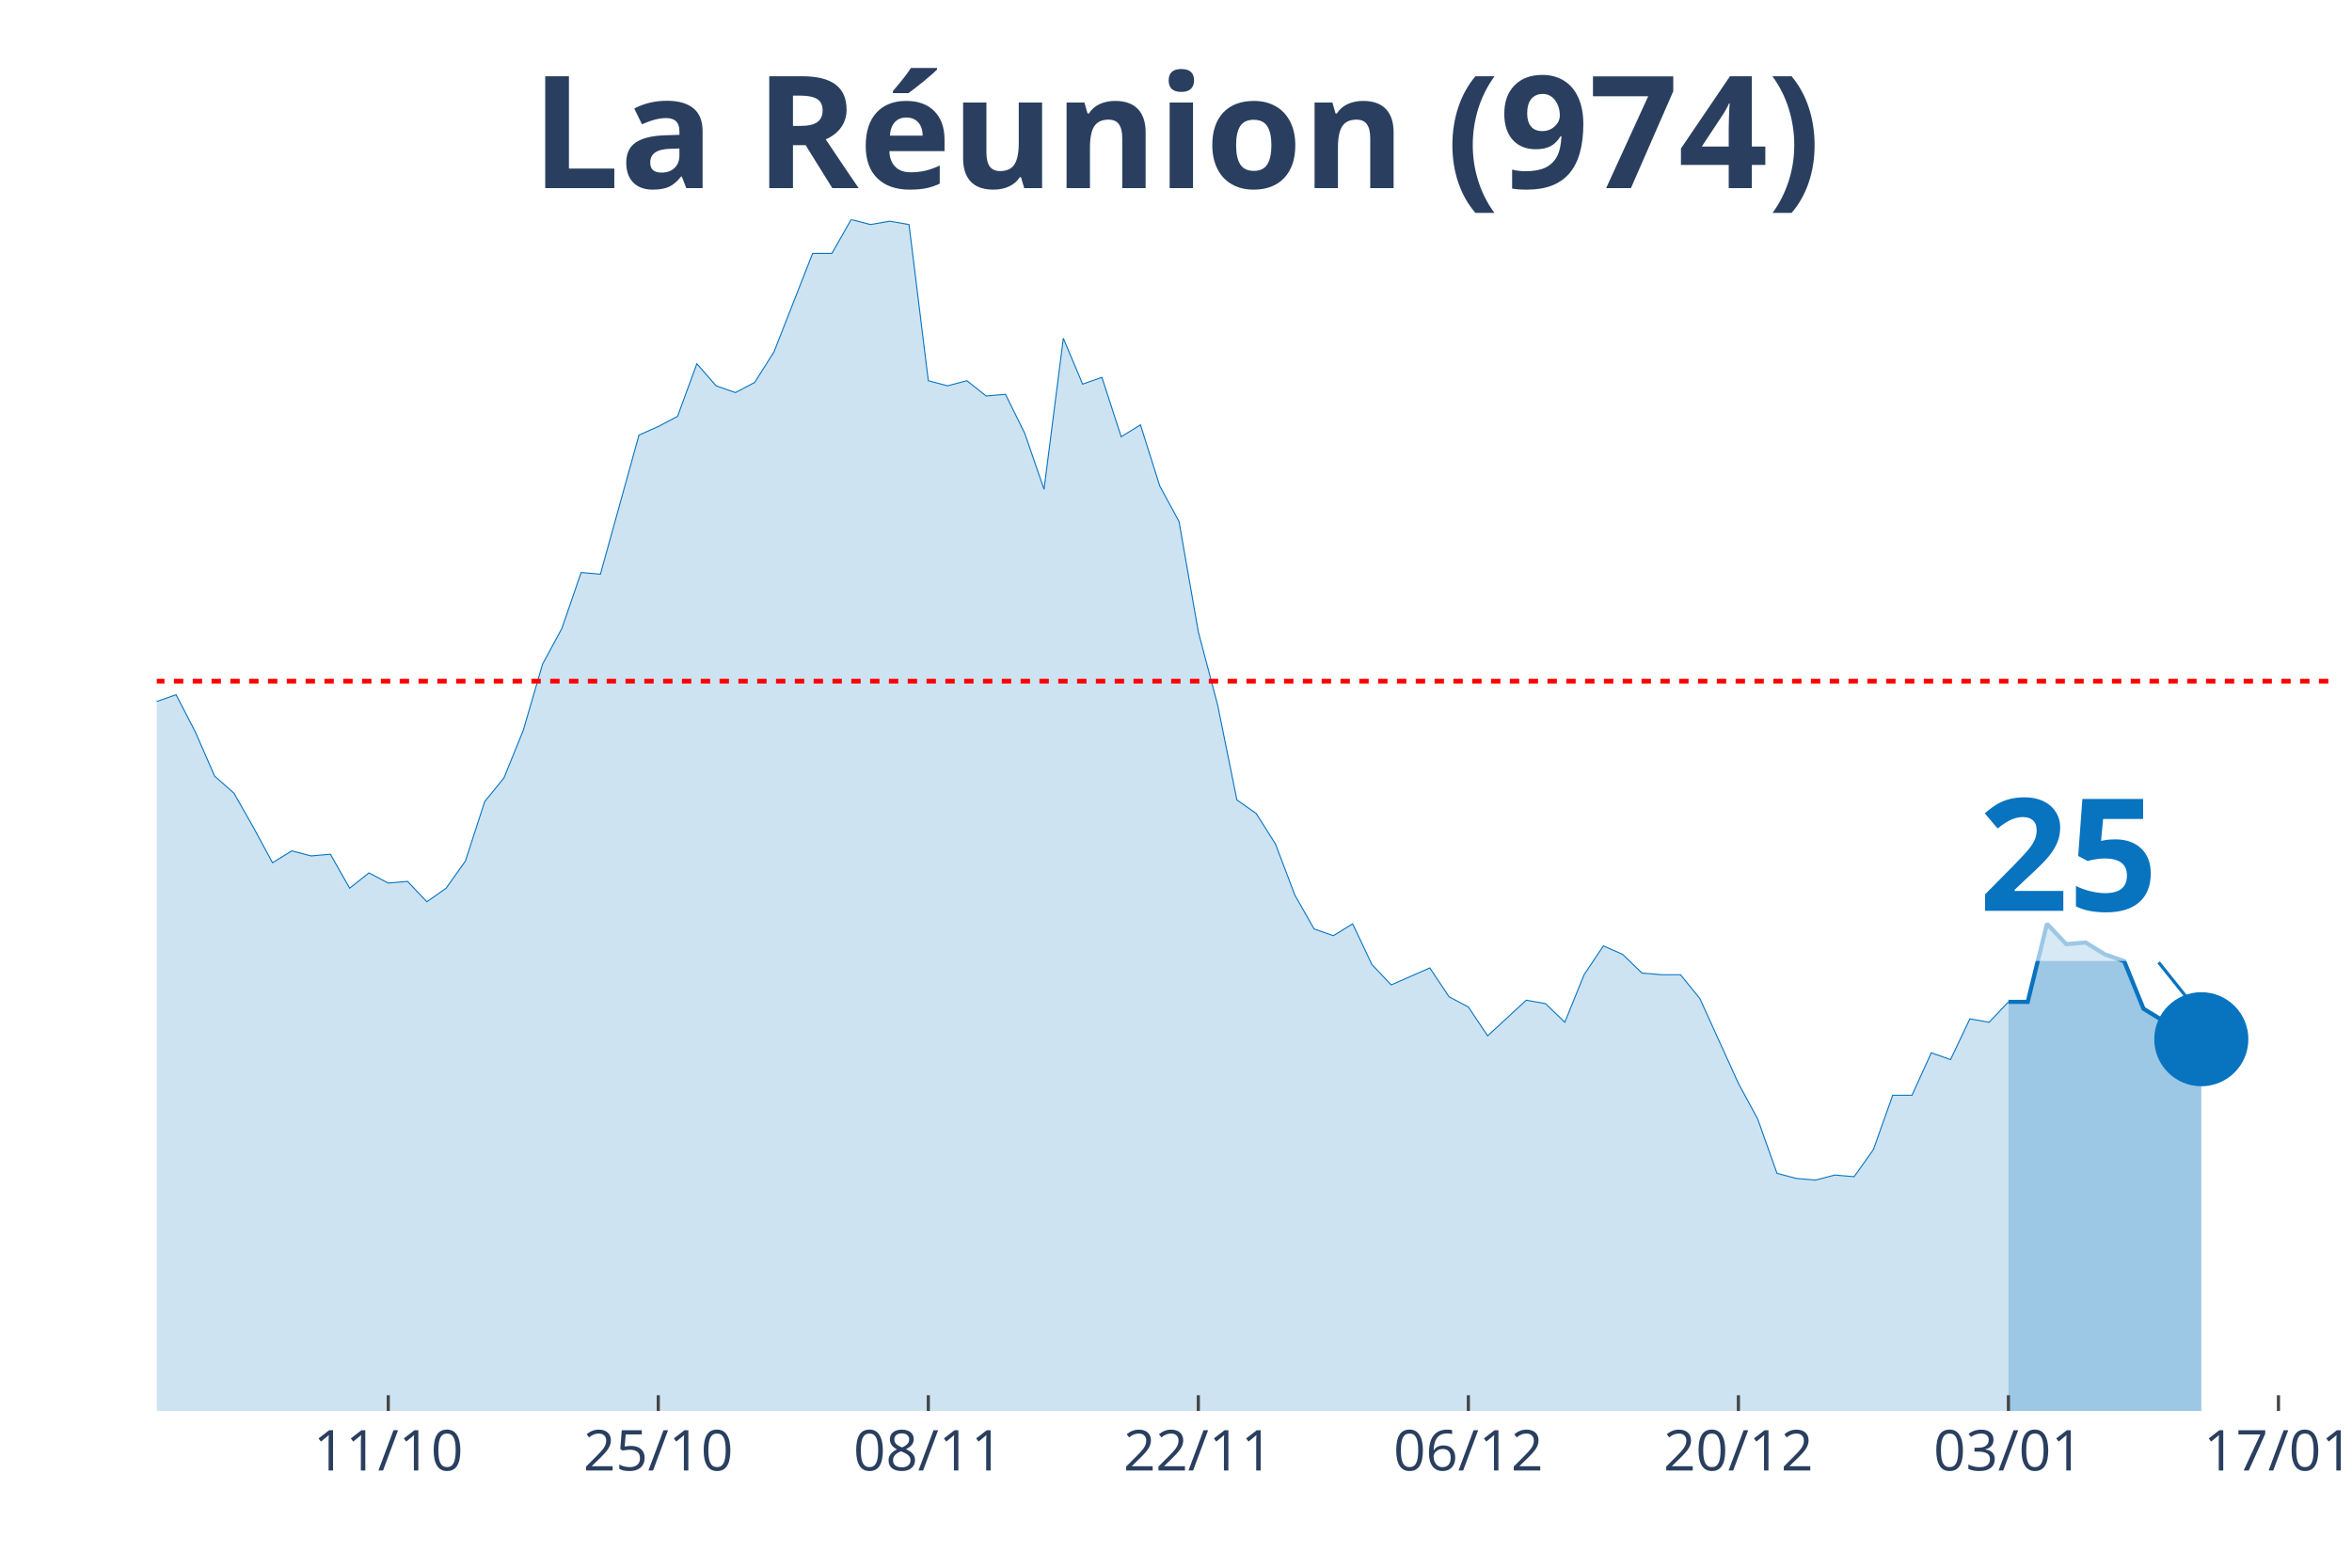
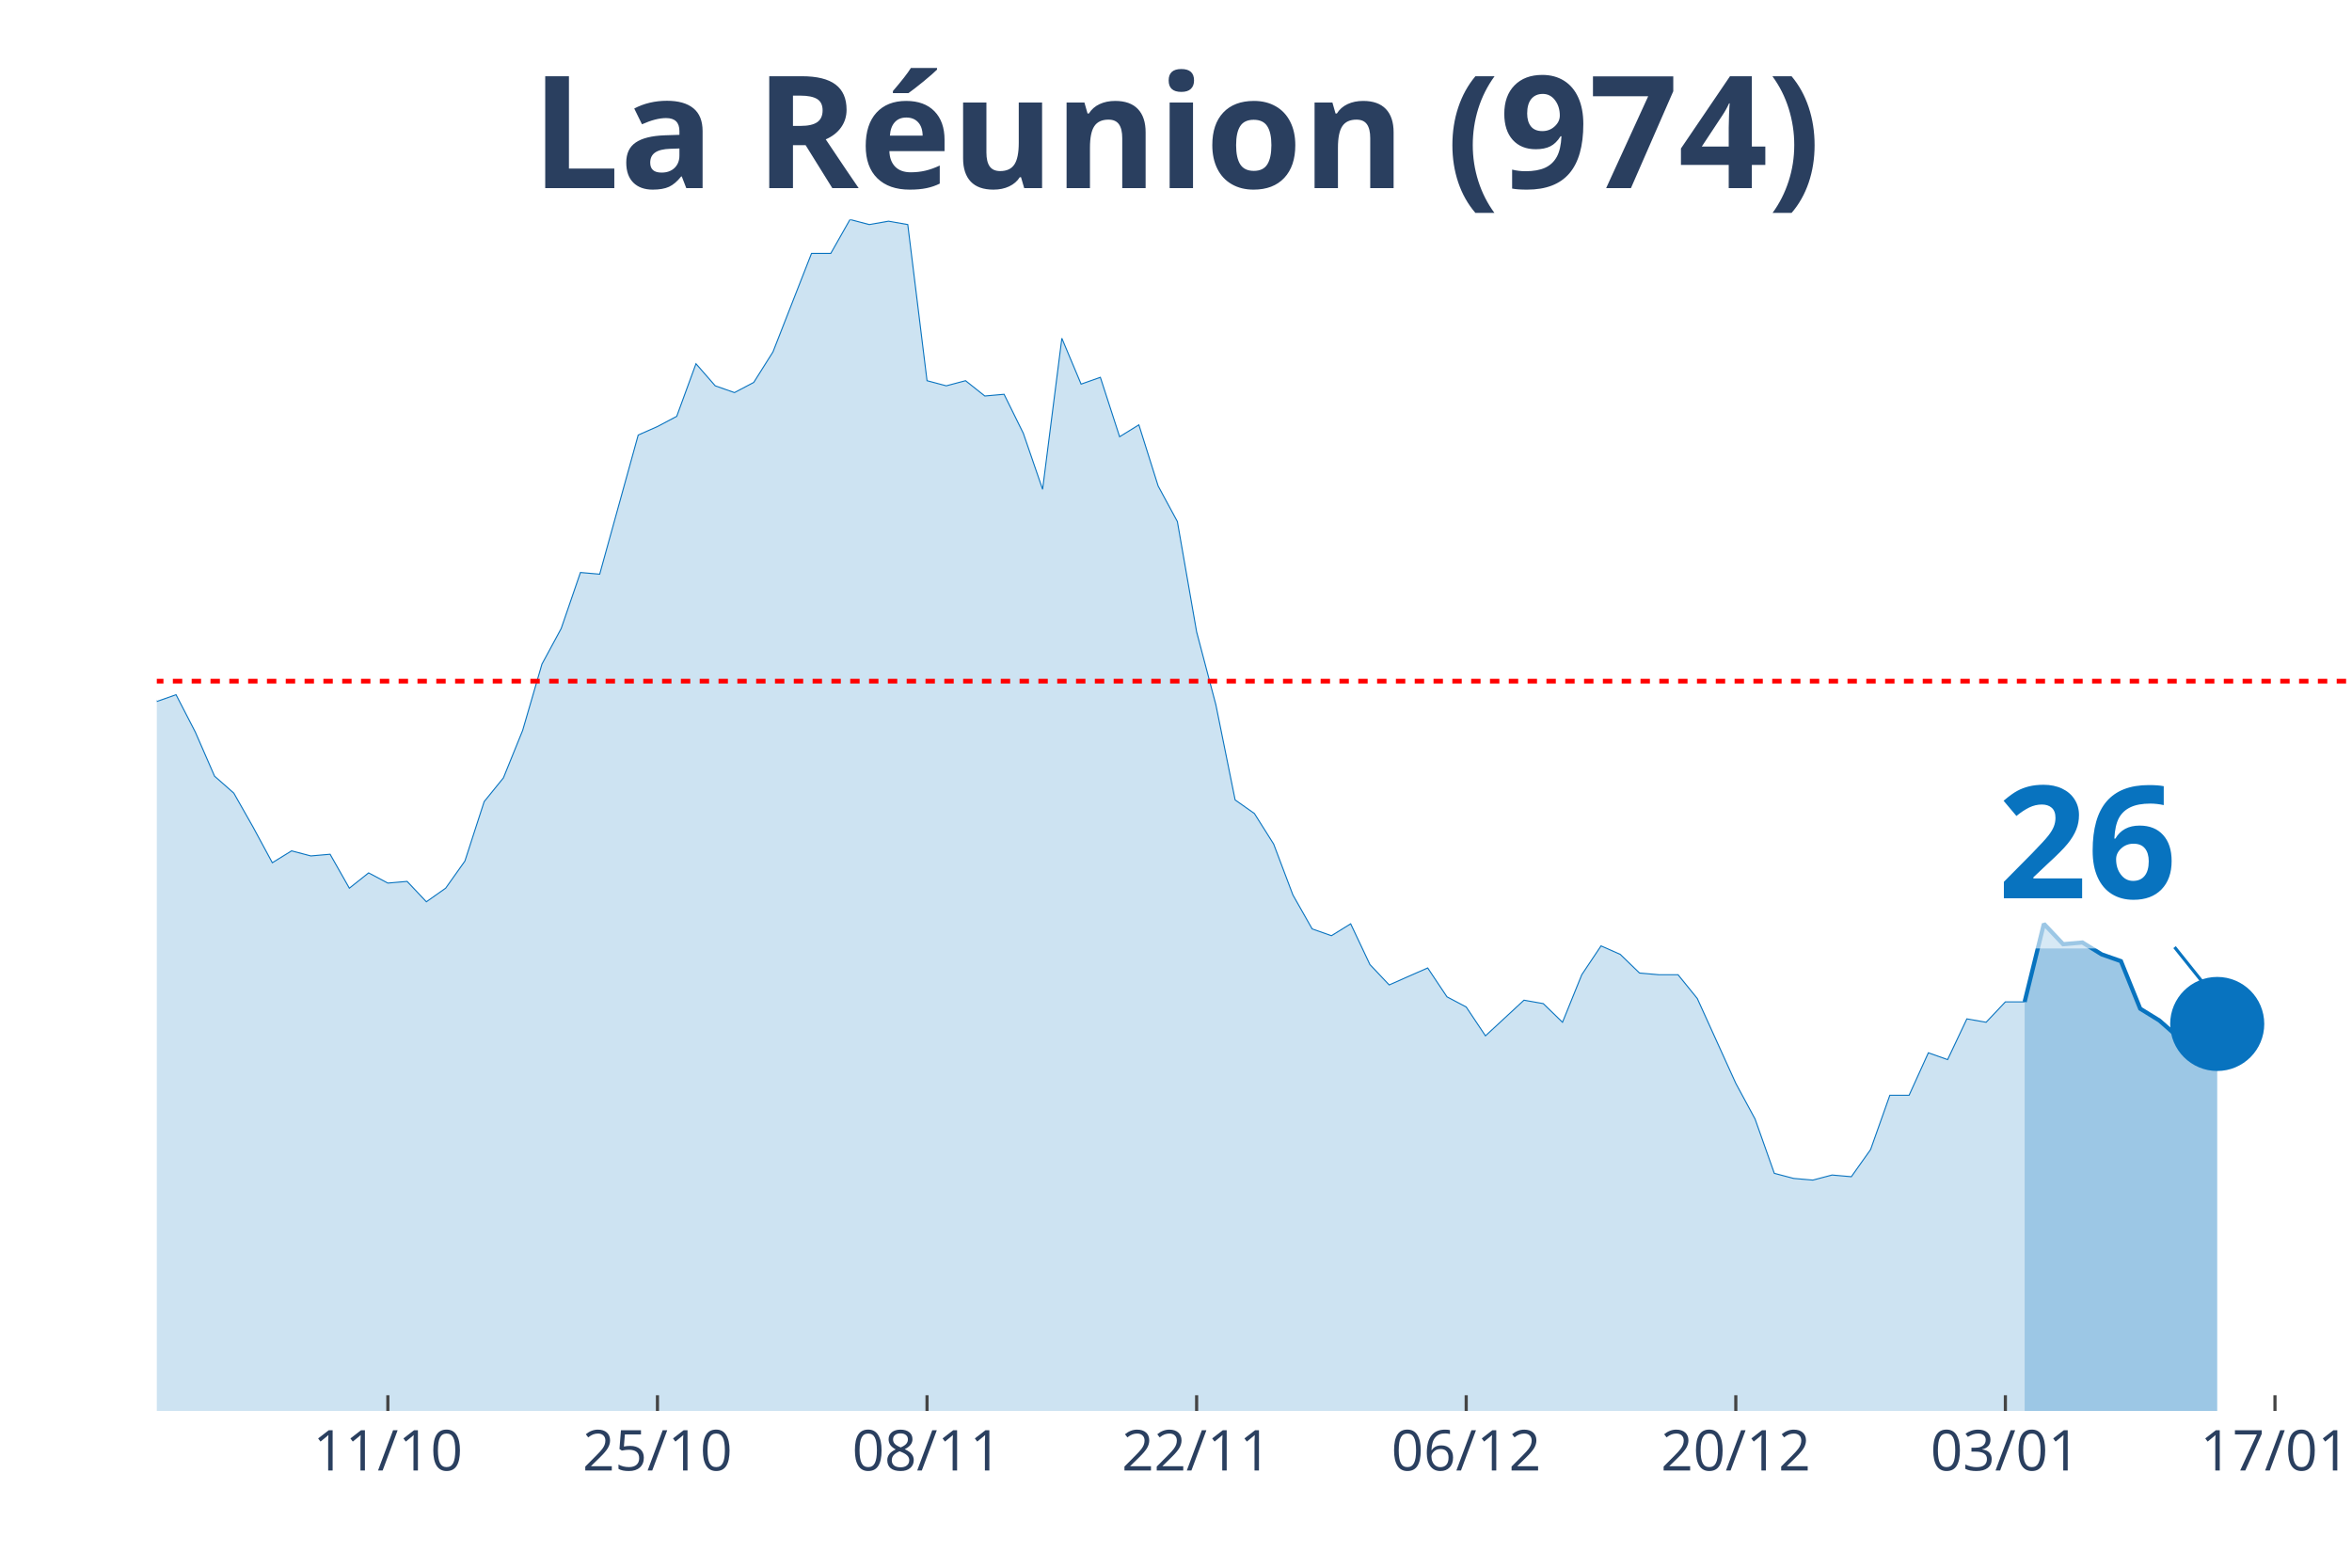
<svg xmlns="http://www.w3.org/2000/svg" class="main-svg" width="1125" height="750" style="" viewBox="0 0 750 500">
  <rect x="0" y="0" width="750" height="500" style="fill: rgb(0, 0, 0); fill-opacity: 0;" />
-   <defs id="defs-21d327">
+   <defs id="defs-24a621">
    <g class="clips">
-       <clipPath id="clip21d327xyplot" class="plotclip">
-         <rect width="695" height="380" />
+       <clipPath id="clip24a621xyplot" class="plotclip">
+         <rect width="700" height="380" />
      </clipPath>
-       <clipPath class="axesclip" id="clip21d327x">
-         <rect x="50" y="0" width="695" height="500" />
+       <clipPath class="axesclip" id="clip24a621x">
+         <rect x="50" y="0" width="700" height="500" />
      </clipPath>
-       <clipPath class="axesclip" id="clip21d327y">
+       <clipPath class="axesclip" id="clip24a621y">
        <rect x="0" y="70" width="750" height="380" />
      </clipPath>
-       <clipPath class="axesclip" id="clip21d327xy">
-         <rect x="50" y="70" width="695" height="380" />
+       <clipPath class="axesclip" id="clip24a621xy">
+         <rect x="50" y="70" width="700" height="380" />
      </clipPath>
    </g>
    <g class="gradients" />
  </defs>
  <g class="bglayer">
-     <rect class="bg" x="50" y="70" width="695" height="380" style="fill: rgb(0, 0, 0); fill-opacity: 0; stroke-width: 0;" />
+     <rect class="bg" x="50" y="70" width="700" height="380" style="fill: rgb(0, 0, 0); fill-opacity: 0; stroke-width: 0;" />
  </g>
  <g class="layer-below">
    <g class="imagelayer" />
    <g class="shapelayer" />
  </g>
  <g class="cartesianlayer">
    <g class="subplot xy">
      <g class="layer-subplot">
        <g class="shapelayer" />
        <g class="imagelayer" />
      </g>
      <g class="gridlayer">
        <g class="x">
-           <path class="xgrid crisp" transform="translate(123.81,0)" d="M0,70v380" style="stroke: rgb(255, 255, 255); stroke-opacity: 1; stroke-width: 1px;" />
-           <path class="xgrid crisp" transform="translate(209.91,0)" d="M0,70v380" style="stroke: rgb(255, 255, 255); stroke-opacity: 1; stroke-width: 1px;" />
-           <path class="xgrid crisp" transform="translate(296.02,0)" d="M0,70v380" style="stroke: rgb(255, 255, 255); stroke-opacity: 1; stroke-width: 1px;" />
-           <path class="xgrid crisp" transform="translate(382.12,0)" d="M0,70v380" style="stroke: rgb(255, 255, 255); stroke-opacity: 1; stroke-width: 1px;" />
-           <path class="xgrid crisp" transform="translate(468.23,0)" d="M0,70v380" style="stroke: rgb(255, 255, 255); stroke-opacity: 1; stroke-width: 1px;" />
-           <path class="xgrid crisp" transform="translate(554.34,0)" d="M0,70v380" style="stroke: rgb(255, 255, 255); stroke-opacity: 1; stroke-width: 1px;" />
-           <path class="xgrid crisp" transform="translate(640.44,0)" d="M0,70v380" style="stroke: rgb(255, 255, 255); stroke-opacity: 1; stroke-width: 1px;" />
-           <path class="xgrid crisp" transform="translate(726.55,0)" d="M0,70v380" style="stroke: rgb(255, 255, 255); stroke-opacity: 1; stroke-width: 1px;" />
+           <path class="xgrid crisp" transform="translate(123.68,0)" d="M0,70v380" style="stroke: rgb(255, 255, 255); stroke-opacity: 1; stroke-width: 1px;" />
+           <path class="xgrid crisp" transform="translate(209.65,0)" d="M0,70v380" style="stroke: rgb(255, 255, 255); stroke-opacity: 1; stroke-width: 1px;" />
+           <path class="xgrid crisp" transform="translate(295.61,0)" d="M0,70v380" style="stroke: rgb(255, 255, 255); stroke-opacity: 1; stroke-width: 1px;" />
+           <path class="xgrid crisp" transform="translate(381.58,0)" d="M0,70v380" style="stroke: rgb(255, 255, 255); stroke-opacity: 1; stroke-width: 1px;" />
+           <path class="xgrid crisp" transform="translate(467.54,0)" d="M0,70v380" style="stroke: rgb(255, 255, 255); stroke-opacity: 1; stroke-width: 1px;" />
+           <path class="xgrid crisp" transform="translate(553.51,0)" d="M0,70v380" style="stroke: rgb(255, 255, 255); stroke-opacity: 1; stroke-width: 1px;" />
+           <path class="xgrid crisp" transform="translate(639.47,0)" d="M0,70v380" style="stroke: rgb(255, 255, 255); stroke-opacity: 1; stroke-width: 1px;" />
+           <path class="xgrid crisp" transform="translate(725.44,0)" d="M0,70v380" style="stroke: rgb(255, 255, 255); stroke-opacity: 1; stroke-width: 1px;" />
        </g>
        <g class="y" />
      </g>
      <g class="zerolinelayer" />
      <path class="xlines-below" />
      <path class="ylines-below" />
      <g class="overlines-below" />
      <g class="xaxislayer-below" />
      <g class="yaxislayer-below" />
      <g class="overaxes-below" />
-       <g class="plot" transform="translate(50, 70)" clip-path="url('#clip21d327xyplot')">
+       <g class="plot" transform="translate(50, 70)" clip-path="url('#clip24a621xyplot')">
        <g class="scatterlayer mlayer">
-           <g class="trace scatter trace245ae7" style="stroke-miterlimit: 2;">
+           <g class="trace scatter traced4808f" style="stroke-miterlimit: 2;">
            <g class="fills">
              <g>
-                 <path class="js-fill" d="M590.44,380L-836.46,380L-836.46,375.67L-762.65,371.34L-756.5,372.42L-584.29,369.72L-578.14,369.17L-565.84,372.42L-559.69,369.17L-516.64,363.76L-510.49,354.56L-479.73,356.18L-473.58,354.56L-461.28,360.51L-455.13,361.05L-430.53,361.6L-424.38,364.3L-393.63,369.17L-387.48,365.38L-344.42,361.05L-338.27,357.81L-325.97,348.6L-319.82,330.74L-313.67,321L-307.52,302.05L-301.37,276.07L-295.22,269.03L-282.92,241.97L-276.77,237.64L-264.47,204.07L-258.32,193.25L-252.17,168.35L-246.02,176.47L-233.72,137.49L-227.57,128.29L-221.42,120.71L-215.27,118.01L-209.12,135.33L-202.96,128.29L-196.81,111.51L-190.66,81.74L-184.51,52.51L-178.36,46.55L-172.21,26.52L-166.06,19.49L-159.91,25.98L-153.76,41.14L-147.61,54.13L-141.46,57.92L-135.31,58.46L-129.16,63.33L-123.01,62.79L-116.86,58.46L-110.71,40.06L-104.56,51.97L-98.41,62.25L-92.26,55.21L-86.11,69.83L-79.96,73.08L-73.81,82.82L-67.65,81.2L-61.5,74.16L-55.35,85.53L-49.2,103.93L-43.05,98.52L-36.9,107.18L-30.75,96.89L-24.6,110.97L-18.45,132.62L-12.3,133.16L-6.15,134.79L0,153.73L6.15,151.57L12.3,163.48L18.45,177.55L24.6,182.96L30.75,193.79L36.9,205.16L43.05,201.37L49.2,202.99L55.35,202.45L61.5,213.28L67.65,208.4L73.81,211.65L79.96,211.11L86.11,217.61L92.26,213.28L98.41,204.62L104.56,185.67L110.71,178.09L116.86,162.93L123.01,141.82L129.16,130.46L135.31,112.59L141.46,113.13L153.76,68.75L159.91,66.04L166.06,62.79L172.21,46.01L178.36,53.05L184.51,55.21L190.66,51.97L196.81,42.22L209.12,10.83L215.27,10.83L221.42,0L227.57,1.62L233.72,0.54L239.87,1.62L246.02,51.42L252.17,53.05L258.32,51.42L264.47,56.3L270.62,55.75L276.77,68.21L282.92,86.07L289.07,37.89L295.22,52.51L301.37,50.34L307.52,69.29L313.67,65.5L319.82,84.99L325.97,96.35L332.12,131.54L338.27,154.81L344.42,185.13L350.58,189.46L356.73,199.2L362.88,215.44L369.03,226.27L375.18,228.43L381.33,224.64L387.48,237.64L393.63,244.13L399.78,241.42L405.93,238.72L412.08,247.92L418.23,251.17L424.38,260.37L436.68,249L442.83,250.09L448.98,256.04L455.13,240.88L461.28,231.68L467.43,234.39L473.58,240.34L479.73,240.88L485.88,240.88L492.04,248.46L504.34,275.53L510.49,286.89L516.64,304.22L522.79,305.84L528.94,306.38L535.09,304.76L541.24,305.3L547.39,296.64L553.54,279.32L559.69,279.32L565.84,265.78L571.99,267.95L578.14,254.96L584.29,256.04L590.44,249.54" style="fill: rgb(8, 115, 191); fill-opacity: 0.2; stroke-width: 0;" />
+                 <path class="js-fill" d="M595.61,380L-835.09,380L-835.09,375.67L-761.4,371.34L-755.26,372.42L-583.33,369.72L-577.19,369.17L-564.91,372.42L-558.77,369.17L-515.79,363.76L-509.65,354.56L-478.95,356.18L-472.81,354.56L-460.53,360.51L-454.39,361.05L-429.82,361.6L-423.68,364.3L-392.98,369.17L-386.84,365.38L-343.86,361.05L-337.72,357.81L-325.44,348.6L-319.3,330.74L-313.16,321L-307.02,302.05L-300.88,276.07L-294.74,269.03L-282.46,241.97L-276.32,237.64L-264.04,204.07L-257.89,193.25L-251.75,168.35L-245.61,176.47L-233.33,137.49L-227.19,128.29L-221.05,120.71L-214.91,118.01L-208.77,135.33L-202.63,128.29L-196.49,111.51L-190.35,81.74L-184.21,52.51L-178.07,46.55L-171.93,26.52L-165.79,19.49L-159.65,25.98L-153.51,41.14L-147.37,54.13L-141.23,57.92L-135.09,58.46L-128.95,63.33L-122.81,62.79L-116.67,58.46L-110.53,40.06L-104.39,51.97L-98.25,62.25L-92.11,55.21L-85.96,69.83L-79.82,73.08L-73.68,82.82L-67.54,81.2L-61.4,74.16L-55.26,85.53L-49.12,103.93L-42.98,98.52L-36.84,107.18L-30.7,96.89L-24.56,110.97L-18.42,132.62L-12.28,133.16L-6.14,134.79L0,153.73L6.14,151.57L12.28,163.48L18.42,177.55L24.56,182.96L30.7,193.79L36.84,205.16L42.98,201.37L49.12,202.99L55.26,202.45L61.4,213.28L67.54,208.4L73.68,211.65L79.82,211.11L85.96,217.61L92.11,213.28L98.25,204.62L104.39,185.67L110.53,178.09L116.67,162.93L122.81,141.82L128.95,130.46L135.09,112.59L141.23,113.13L153.51,68.75L159.65,66.04L165.79,62.79L171.93,46.01L178.07,53.05L184.21,55.21L190.35,51.97L196.49,42.22L208.77,10.83L214.91,10.83L221.05,0L227.19,1.62L233.33,0.54L239.47,1.62L245.61,51.42L251.75,53.05L257.89,51.42L264.04,56.3L270.18,55.75L276.32,68.21L282.46,86.07L288.6,37.89L294.74,52.51L300.88,50.34L307.02,69.29L313.16,65.5L319.3,84.99L325.44,96.35L331.58,131.54L337.72,154.81L343.86,185.13L350,189.46L356.14,199.2L362.28,215.44L368.42,226.27L374.56,228.43L380.7,224.64L386.84,237.64L392.98,244.13L399.12,241.42L405.26,238.72L411.4,247.92L417.54,251.17L423.68,260.37L435.96,249L442.11,250.09L448.25,256.04L454.39,240.88L460.53,231.68L466.67,234.39L472.81,240.34L478.95,240.88L485.09,240.88L491.23,248.46L503.51,275.53L509.65,286.89L515.79,304.22L521.93,305.84L528.07,306.38L534.21,304.76L540.35,305.3L546.49,296.64L552.63,279.32L558.77,279.32L564.91,265.78L571.05,267.95L577.19,254.96L583.33,256.04L589.47,249.54L595.61,249.54" style="fill: rgb(8, 115, 191); fill-opacity: 0.2; stroke-width: 0;" />
              </g>
            </g>
            <g class="errorbars" />
            <g class="lines">
-               <path class="js-line" d="M-836.46,375.67L-762.65,371.34L-756.5,372.42L-584.29,369.72L-578.14,369.17L-565.84,372.42L-559.69,369.17L-516.64,363.76L-510.49,354.56L-479.73,356.18L-473.58,354.56L-461.28,360.51L-455.13,361.05L-430.53,361.6L-424.38,364.3L-393.63,369.17L-387.48,365.38L-344.42,361.05L-338.27,357.81L-325.97,348.6L-319.82,330.74L-313.67,321L-307.52,302.05L-301.37,276.07L-295.22,269.03L-282.92,241.97L-276.77,237.64L-264.47,204.07L-258.32,193.25L-252.17,168.35L-246.02,176.47L-233.72,137.49L-227.57,128.29L-221.42,120.71L-215.27,118.01L-209.12,135.33L-202.96,128.29L-196.81,111.51L-190.66,81.74L-184.51,52.51L-178.36,46.55L-172.21,26.52L-166.06,19.49L-159.91,25.98L-153.76,41.14L-147.61,54.13L-141.46,57.92L-135.31,58.46L-129.16,63.33L-123.01,62.79L-116.86,58.46L-110.71,40.06L-104.56,51.97L-98.41,62.25L-92.26,55.21L-86.11,69.83L-79.96,73.08L-73.81,82.82L-67.65,81.2L-61.5,74.16L-55.35,85.53L-49.2,103.93L-43.05,98.52L-36.9,107.18L-30.75,96.89L-24.6,110.97L-18.45,132.62L-12.3,133.16L-6.15,134.79L0,153.73L6.15,151.57L12.3,163.48L18.45,177.55L24.6,182.96L30.75,193.79L36.9,205.16L43.05,201.37L49.2,202.99L55.35,202.45L61.5,213.28L67.65,208.4L73.81,211.65L79.96,211.11L86.11,217.61L92.26,213.28L98.41,204.62L104.56,185.67L110.71,178.09L116.86,162.93L123.01,141.82L129.16,130.46L135.31,112.59L141.46,113.13L153.76,68.75L159.91,66.04L166.06,62.79L172.21,46.01L178.36,53.05L184.51,55.21L190.66,51.97L196.81,42.22L209.12,10.83L215.27,10.83L221.42,0L227.57,1.62L233.72,0.54L239.87,1.62L246.02,51.42L252.17,53.05L258.32,51.42L264.47,56.3L270.62,55.75L276.77,68.21L282.92,86.07L289.07,37.89L295.22,52.51L301.37,50.34L307.52,69.29L313.67,65.5L319.82,84.99L325.97,96.35L332.12,131.54L338.27,154.81L344.42,185.13L350.58,189.46L356.73,199.2L362.88,215.44L369.03,226.27L375.18,228.43L381.33,224.64L387.48,237.64L393.63,244.13L399.78,241.42L405.93,238.72L412.08,247.92L418.23,251.17L424.38,260.37L436.68,249L442.83,250.09L448.98,256.04L455.13,240.88L461.28,231.68L467.43,234.39L473.58,240.34L479.73,240.88L485.88,240.88L492.04,248.46L504.34,275.53L510.49,286.89L516.64,304.22L522.79,305.84L528.94,306.38L535.09,304.76L541.24,305.3L547.39,296.64L553.54,279.32L559.69,279.32L565.84,265.78L571.99,267.95L578.14,254.96L584.29,256.04L590.44,249.54" style="vector-effect: non-scaling-stroke; fill: none; stroke: rgb(8, 115, 191); stroke-opacity: 1; stroke-width: 0.5px; opacity: 1;" />
+               <path class="js-line" d="M-835.09,375.67L-761.4,371.34L-755.26,372.42L-583.33,369.72L-577.19,369.17L-564.91,372.42L-558.77,369.17L-515.79,363.76L-509.65,354.56L-478.95,356.18L-472.81,354.56L-460.53,360.51L-454.39,361.05L-429.82,361.6L-423.68,364.3L-392.98,369.17L-386.84,365.38L-343.86,361.05L-337.72,357.81L-325.44,348.6L-319.3,330.74L-313.16,321L-307.02,302.05L-300.88,276.07L-294.74,269.03L-282.46,241.97L-276.32,237.64L-264.04,204.07L-257.89,193.25L-251.75,168.35L-245.61,176.47L-233.33,137.49L-227.19,128.29L-221.05,120.71L-214.91,118.01L-208.77,135.33L-202.63,128.29L-196.49,111.51L-190.35,81.74L-184.21,52.51L-178.07,46.55L-171.93,26.52L-165.79,19.49L-159.65,25.98L-153.51,41.14L-147.37,54.13L-141.23,57.92L-135.09,58.46L-128.95,63.33L-122.81,62.79L-116.67,58.46L-110.53,40.06L-104.39,51.97L-98.25,62.25L-92.11,55.21L-85.96,69.83L-79.82,73.08L-73.68,82.82L-67.54,81.2L-61.4,74.16L-55.26,85.53L-49.12,103.93L-42.98,98.52L-36.84,107.18L-30.7,96.89L-24.56,110.97L-18.42,132.62L-12.28,133.16L-6.14,134.79L0,153.73L6.14,151.57L12.28,163.48L18.42,177.55L24.56,182.96L30.7,193.79L36.84,205.16L42.98,201.37L49.12,202.99L55.26,202.45L61.4,213.28L67.54,208.4L73.68,211.65L79.82,211.11L85.96,217.61L92.11,213.28L98.25,204.62L104.39,185.67L110.53,178.09L116.67,162.93L122.81,141.82L128.95,130.46L135.09,112.59L141.23,113.13L153.51,68.75L159.65,66.04L165.79,62.79L171.93,46.01L178.07,53.05L184.21,55.21L190.35,51.97L196.49,42.22L208.77,10.83L214.91,10.83L221.05,0L227.19,1.62L233.33,0.54L239.47,1.62L245.61,51.42L251.75,53.05L257.89,51.42L264.04,56.3L270.18,55.75L276.32,68.21L282.46,86.07L288.6,37.89L294.74,52.51L300.88,50.34L307.02,69.29L313.16,65.5L319.3,84.99L325.44,96.35L331.58,131.54L337.72,154.81L343.86,185.13L350,189.46L356.14,199.2L362.28,215.44L368.42,226.27L374.56,228.43L380.7,224.64L386.84,237.64L392.98,244.13L399.12,241.42L405.26,238.72L411.4,247.92L417.54,251.17L423.68,260.37L435.96,249L442.11,250.09L448.25,256.04L454.39,240.88L460.53,231.68L466.67,234.39L472.81,240.34L478.95,240.88L485.09,240.88L491.23,248.46L503.51,275.53L509.65,286.89L515.79,304.22L521.93,305.84L528.07,306.38L534.21,304.76L540.35,305.3L546.49,296.64L552.63,279.32L558.77,279.32L564.91,265.78L571.05,267.95L577.19,254.96L583.33,256.04L589.47,249.54L595.61,249.54" style="vector-effect: non-scaling-stroke; fill: none; stroke: rgb(8, 115, 191); stroke-opacity: 1; stroke-width: 0.5px; opacity: 1;" />
            </g>
            <g class="points" />
            <g class="text" />
          </g>
-           <g class="trace scatter trace5a3e9d" style="stroke-miterlimit: 2;">
+           <g class="trace scatter tracea5afcb" style="stroke-miterlimit: 2;">
            <g class="fills">
              <g>
-                 <path class="js-fill" d="M651.95,380L590.44,380L590.44,249.54L596.59,249.54L602.74,224.64L608.89,231.14L615.04,230.6L621.19,234.39L627.35,236.55L633.5,251.71L639.65,255.5L645.8,260.91L651.95,261.45" style="fill: rgb(8, 115, 191); fill-opacity: 0.4; stroke-width: 0;" />
+                 <path class="js-fill" d="M657.02,380L595.61,380L595.61,249.54L601.75,224.64L607.89,231.14L614.04,230.6L620.18,234.39L626.32,236.55L632.46,251.71L638.6,255.5L644.74,260.91L650.88,261.45L657.02,256.58" style="fill: rgb(8, 115, 191); fill-opacity: 0.4; stroke-width: 0;" />
              </g>
            </g>
            <g class="errorbars" />
            <g class="lines">
-               <path class="js-line" d="M590.44,249.54L596.59,249.54L602.74,224.64L608.89,231.14L615.04,230.6L621.19,234.39L627.35,236.55L633.5,251.71L639.65,255.5L645.8,260.91L651.95,261.45" style="vector-effect: non-scaling-stroke; fill: none; stroke: rgb(8, 115, 191); stroke-opacity: 1; stroke-width: 2px; opacity: 1;" />
+               <path class="js-line" d="M595.61,249.54L601.75,224.64L607.89,231.14L614.04,230.6L620.18,234.39L626.32,236.55L632.46,251.71L638.6,255.5L644.74,260.91L650.88,261.45L657.02,256.58" style="vector-effect: non-scaling-stroke; fill: none; stroke: rgb(8, 115, 191); stroke-opacity: 1; stroke-width: 2px; opacity: 1;" />
            </g>
            <g class="points" />
            <g class="text" />
          </g>
-           <g class="trace scatter trace5b7ce0" style="stroke-miterlimit: 2; opacity: 1;">
+           <g class="trace scatter tracef352ac" style="stroke-miterlimit: 2; opacity: 1;">
            <g class="fills" />
            <g class="errorbars" />
            <g class="lines" />
            <g class="points">
-               <path class="point" transform="translate(651.95,261.45)" d="M15,0A15,15 0 1,1 0,-15A15,15 0 0,1 15,0Z" style="opacity: 1; stroke-width: 0px; fill: rgb(8, 115, 191); fill-opacity: 1;" />
+               <path class="point" transform="translate(657.02,256.58)" d="M15,0A15,15 0 1,1 0,-15A15,15 0 0,1 15,0Z" style="opacity: 1; stroke-width: 0px; fill: rgb(8, 115, 191); fill-opacity: 1;" />
            </g>
            <g class="text" />
          </g>
        </g>
      </g>
      <g class="overplot" />
      <path class="xlines-above crisp" style="fill: none; stroke-width: 1px; stroke: rgb(0, 0, 0); stroke-opacity: 0;" d="" />
      <path class="ylines-above crisp" style="fill: none;" d="M0,0" />
      <g class="overlines-above" />
      <g class="xaxislayer-above">
-         <path class="xtick ticks crisp" d="M0,450v-5" transform="translate(123.81,0)" style="stroke: rgb(68, 68, 68); stroke-opacity: 1; stroke-width: 1px;" />
-         <path class="xtick ticks crisp" d="M0,450v-5" transform="translate(209.91,0)" style="stroke: rgb(68, 68, 68); stroke-opacity: 1; stroke-width: 1px;" />
-         <path class="xtick ticks crisp" d="M0,450v-5" transform="translate(296.02,0)" style="stroke: rgb(68, 68, 68); stroke-opacity: 1; stroke-width: 1px;" />
-         <path class="xtick ticks crisp" d="M0,450v-5" transform="translate(382.12,0)" style="stroke: rgb(68, 68, 68); stroke-opacity: 1; stroke-width: 1px;" />
-         <path class="xtick ticks crisp" d="M0,450v-5" transform="translate(468.23,0)" style="stroke: rgb(68, 68, 68); stroke-opacity: 1; stroke-width: 1px;" />
-         <path class="xtick ticks crisp" d="M0,450v-5" transform="translate(554.34,0)" style="stroke: rgb(68, 68, 68); stroke-opacity: 1; stroke-width: 1px;" />
-         <path class="xtick ticks crisp" d="M0,450v-5" transform="translate(640.44,0)" style="stroke: rgb(68, 68, 68); stroke-opacity: 1; stroke-width: 1px;" />
-         <path class="xtick ticks crisp" d="M0,450v-5" transform="translate(726.55,0)" style="stroke: rgb(68, 68, 68); stroke-opacity: 1; stroke-width: 1px;" />
+         <path class="xtick ticks crisp" d="M0,450v-5" transform="translate(123.68,0)" style="stroke: rgb(68, 68, 68); stroke-opacity: 1; stroke-width: 1px;" />
+         <path class="xtick ticks crisp" d="M0,450v-5" transform="translate(209.65,0)" style="stroke: rgb(68, 68, 68); stroke-opacity: 1; stroke-width: 1px;" />
+         <path class="xtick ticks crisp" d="M0,450v-5" transform="translate(295.61,0)" style="stroke: rgb(68, 68, 68); stroke-opacity: 1; stroke-width: 1px;" />
+         <path class="xtick ticks crisp" d="M0,450v-5" transform="translate(381.58,0)" style="stroke: rgb(68, 68, 68); stroke-opacity: 1; stroke-width: 1px;" />
+         <path class="xtick ticks crisp" d="M0,450v-5" transform="translate(467.54,0)" style="stroke: rgb(68, 68, 68); stroke-opacity: 1; stroke-width: 1px;" />
+         <path class="xtick ticks crisp" d="M0,450v-5" transform="translate(553.51,0)" style="stroke: rgb(68, 68, 68); stroke-opacity: 1; stroke-width: 1px;" />
+         <path class="xtick ticks crisp" d="M0,450v-5" transform="translate(639.47,0)" style="stroke: rgb(68, 68, 68); stroke-opacity: 1; stroke-width: 1px;" />
+         <path class="xtick ticks crisp" d="M0,450v-5" transform="translate(725.44,0)" style="stroke: rgb(68, 68, 68); stroke-opacity: 1; stroke-width: 1px;" />
        <g class="xtick">
-           <text text-anchor="middle" x="0" y="469" transform="translate(123.81,0)" style="font-family: 'Open Sans', verdana, arial, sans-serif; font-size: 18px; fill: rgb(42, 63, 95); fill-opacity: 1; white-space: pre;">11/10</text>
+           <text text-anchor="middle" x="0" y="469" transform="translate(123.68,0)" style="font-family: 'Open Sans', verdana, arial, sans-serif; font-size: 18px; fill: rgb(42, 63, 95); fill-opacity: 1; white-space: pre;">11/10</text>
        </g>
        <g class="xtick">
-           <text text-anchor="middle" x="0" y="469" transform="translate(209.91,0)" style="font-family: 'Open Sans', verdana, arial, sans-serif; font-size: 18px; fill: rgb(42, 63, 95); fill-opacity: 1; white-space: pre;">25/10</text>
+           <text text-anchor="middle" x="0" y="469" transform="translate(209.65,0)" style="font-family: 'Open Sans', verdana, arial, sans-serif; font-size: 18px; fill: rgb(42, 63, 95); fill-opacity: 1; white-space: pre;">25/10</text>
        </g>
        <g class="xtick">
-           <text text-anchor="middle" x="0" y="469" transform="translate(296.02,0)" style="font-family: 'Open Sans', verdana, arial, sans-serif; font-size: 18px; fill: rgb(42, 63, 95); fill-opacity: 1; white-space: pre;">08/11</text>
+           <text text-anchor="middle" x="0" y="469" transform="translate(295.61,0)" style="font-family: 'Open Sans', verdana, arial, sans-serif; font-size: 18px; fill: rgb(42, 63, 95); fill-opacity: 1; white-space: pre;">08/11</text>
        </g>
        <g class="xtick">
-           <text text-anchor="middle" x="0" y="469" transform="translate(382.12,0)" style="font-family: 'Open Sans', verdana, arial, sans-serif; font-size: 18px; fill: rgb(42, 63, 95); fill-opacity: 1; white-space: pre;">22/11</text>
+           <text text-anchor="middle" x="0" y="469" transform="translate(381.58,0)" style="font-family: 'Open Sans', verdana, arial, sans-serif; font-size: 18px; fill: rgb(42, 63, 95); fill-opacity: 1; white-space: pre;">22/11</text>
        </g>
        <g class="xtick">
-           <text text-anchor="middle" x="0" y="469" transform="translate(468.23,0)" style="font-family: 'Open Sans', verdana, arial, sans-serif; font-size: 18px; fill: rgb(42, 63, 95); fill-opacity: 1; white-space: pre;">06/12</text>
+           <text text-anchor="middle" x="0" y="469" transform="translate(467.54,0)" style="font-family: 'Open Sans', verdana, arial, sans-serif; font-size: 18px; fill: rgb(42, 63, 95); fill-opacity: 1; white-space: pre;">06/12</text>
        </g>
        <g class="xtick">
-           <text text-anchor="middle" x="0" y="469" transform="translate(554.34,0)" style="font-family: 'Open Sans', verdana, arial, sans-serif; font-size: 18px; fill: rgb(42, 63, 95); fill-opacity: 1; white-space: pre;">20/12</text>
+           <text text-anchor="middle" x="0" y="469" transform="translate(553.51,0)" style="font-family: 'Open Sans', verdana, arial, sans-serif; font-size: 18px; fill: rgb(42, 63, 95); fill-opacity: 1; white-space: pre;">20/12</text>
        </g>
        <g class="xtick">
-           <text text-anchor="middle" x="0" y="469" transform="translate(640.44,0)" style="font-family: 'Open Sans', verdana, arial, sans-serif; font-size: 18px; fill: rgb(42, 63, 95); fill-opacity: 1; white-space: pre;">03/01</text>
+           <text text-anchor="middle" x="0" y="469" transform="translate(639.47,0)" style="font-family: 'Open Sans', verdana, arial, sans-serif; font-size: 18px; fill: rgb(42, 63, 95); fill-opacity: 1; white-space: pre;">03/01</text>
        </g>
        <g class="xtick">
-           <text text-anchor="middle" x="0" y="469" transform="translate(726.55,0)" style="font-family: 'Open Sans', verdana, arial, sans-serif; font-size: 18px; fill: rgb(42, 63, 95); fill-opacity: 1; white-space: pre;">17/01</text>
+           <text text-anchor="middle" x="0" y="469" transform="translate(725.44,0)" style="font-family: 'Open Sans', verdana, arial, sans-serif; font-size: 18px; fill: rgb(42, 63, 95); fill-opacity: 1; white-space: pre;">17/01</text>
        </g>
      </g>
      <g class="yaxislayer-above" />
      <g class="overaxes-above" />
    </g>
  </g>
  <g class="polarlayer" />
  <g class="ternarylayer" />
  <g class="geolayer" />
  <g class="funnelarealayer" />
  <g class="pielayer" />
  <g class="treemaplayer" />
  <g class="sunburstlayer" />
  <g class="glimages" />
-   <defs id="topdefs-21d327">
+   <defs id="topdefs-24a621">
    <g class="clips" />
  </defs>
  <g class="layer-above">
    <g class="imagelayer" />
    <g class="shapelayer">
-       <path data-index="0" fill-rule="evenodd" d="M-3406.55,217.25L1089.42,217.25" clip-path="url('#clip21d327xy')" style="opacity: 1; stroke: rgb(255, 0, 0); stroke-opacity: 1; fill: rgb(0, 0, 0); fill-opacity: 0; stroke-dasharray: 3px, 3px; stroke-width: 1.5px;" />
+       <path data-index="0" fill-rule="evenodd" d="M-3400.88,217.25L1087.72,217.25" clip-path="url('#clip24a621xy')" style="opacity: 1; stroke: rgb(255, 0, 0); stroke-opacity: 1; fill: rgb(0, 0, 0); fill-opacity: 0; stroke-dasharray: 3px, 3px; stroke-width: 1.5px;" />
    </g>
  </g>
  <g class="infolayer">
    <g class="g-gtitle">
      <text class="gtitle" x="375" y="25" text-anchor="middle" dy="0.7em" style="font-family: 'Open Sans', verdana, arial, sans-serif; font-size: 50px; fill: rgb(42, 63, 95); opacity: 1; font-weight: normal; white-space: pre;">
        <tspan style="font-weight:bold">La Réunion (974)</tspan>
      </text>
    </g>
    <g class="g-xtitle" />
    <g class="annotation" data-index="0" style="opacity: 1;">
-       <g class="annotation-text-g" transform="rotate(0,659.95,271.45)">
-         <g class="cursor-pointer" transform="translate(616, 235)">
+       <g class="annotation-text-g" transform="rotate(0,665.02,266.58)">
+         <g class="cursor-pointer" transform="translate(622, 231)">
          <rect class="bg" x="0.5" y="0.5" width="86" height="71" style="stroke-width: 1px; stroke: rgb(0, 0, 0); stroke-opacity: 0; fill: rgb(255, 255, 255); fill-opacity: 0.6;" />
          <text class="annotation-text" text-anchor="middle" x="43.531" y="55.5" style="font-family: 'Open Sans', verdana, arial, sans-serif; font-size: 50px; fill: rgb(8, 115, 191); fill-opacity: 1; white-space: pre;">
-             <tspan style="font-weight:bold">25 </tspan>
+             <tspan style="font-weight:bold">26 </tspan>
          </text>
        </g>
      </g>
      <g class="annotation-arrow-g" style="opacity: 1;">
-         <path d="M688.35,306.95L699.95,321.45" style="stroke-width: 1px; stroke: rgb(8, 115, 191); stroke-opacity: 1; stroke-dasharray: 0px, 0px, 18.569px, 18.569px;" />
+         <path d="M693.42,302.08L705.02,316.58" style="stroke-width: 1px; stroke: rgb(8, 115, 191); stroke-opacity: 1; stroke-dasharray: 0px, 0px, 18.569px, 18.569px;" />
      </g>
    </g>
  </g>
</svg>
